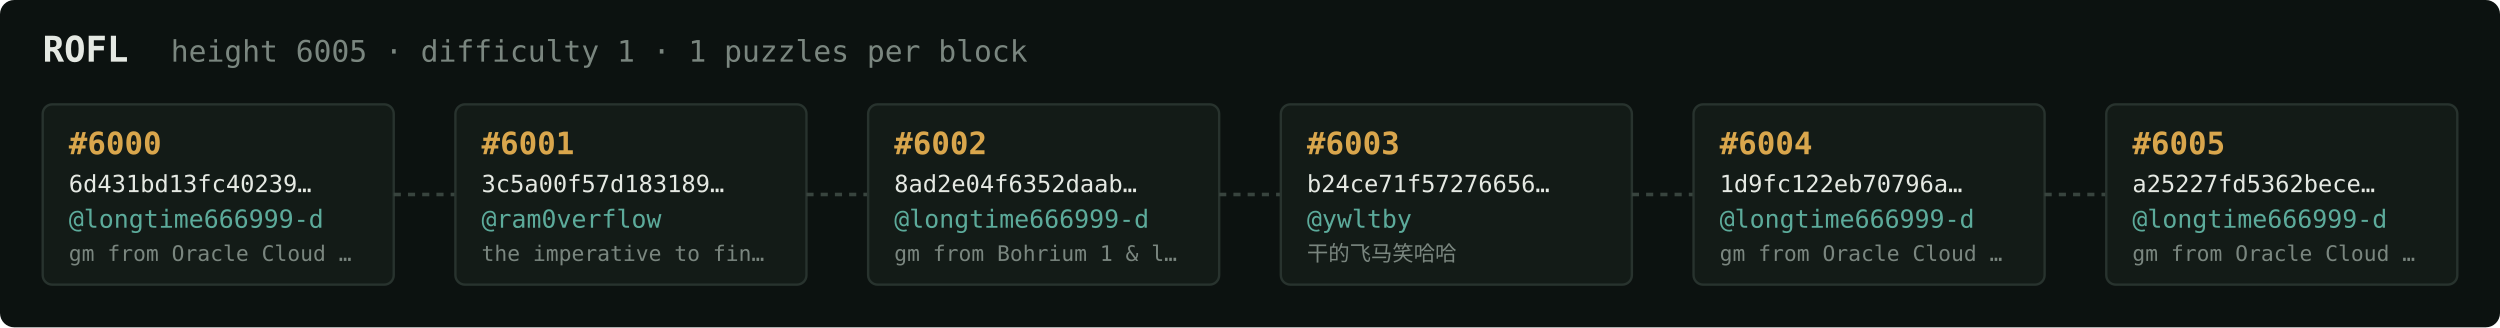
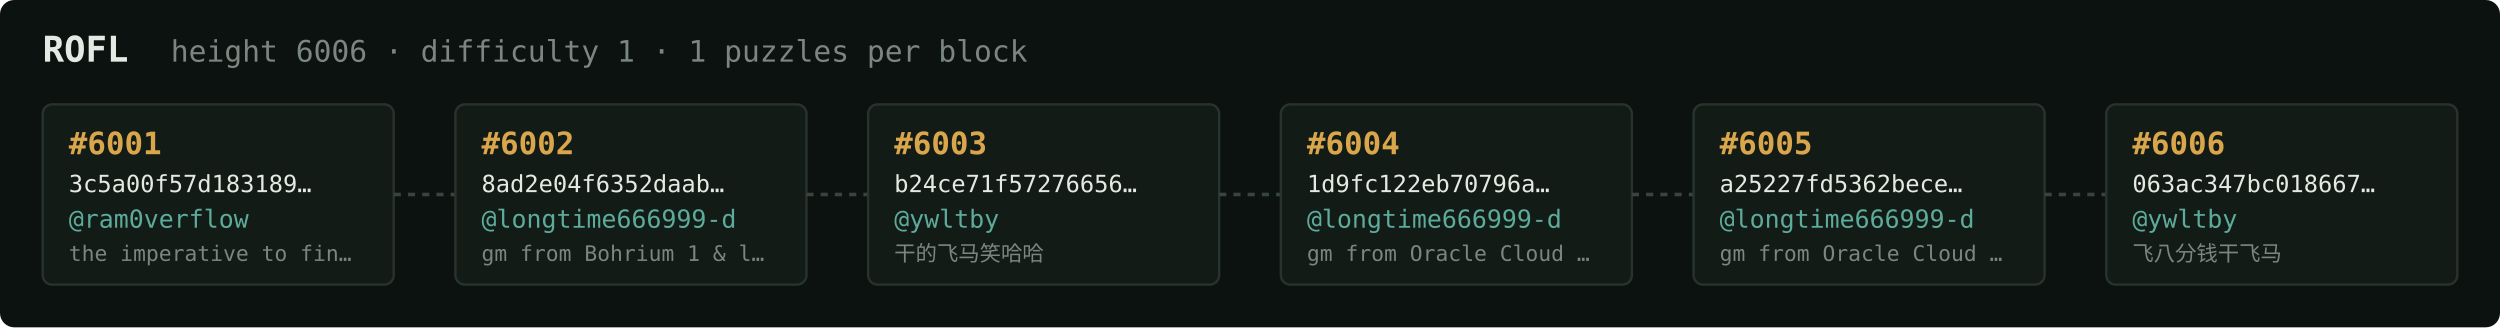
<svg xmlns="http://www.w3.org/2000/svg" width="1054" height="138" viewBox="0 0 1054 138" font-family="ui-monospace,SFMono-Regular,Menlo,monospace">
  <rect fill="#0c1210" width="1054" height="138" rx="6" />
  <text x="18" y="26" fill="#e5e9e3" font-size="15" font-weight="700">ROFL</text>
-   <text x="72" y="26" fill="#7a867f" font-size="12.5">height 6005 · difficulty 1 · 1 puzzles per block</text>
+   <text x="72" y="26" fill="#7a867f" font-size="12.5">height 6006 · difficulty 1 · 1 puzzles per block</text>
  <rect x="18" y="44" width="148" height="76" rx="4" fill="#131b17" stroke="#28332e" stroke-width="1" />
-   <text x="29" y="65" fill="#d9a64c" font-size="13" font-weight="700">#6000</text>
-   <text x="29" y="81" fill="#e5e9e3" font-size="10">6d431bd13fc40239…</text>
-   <text x="29" y="96" fill="#5cab9b" font-size="10.5">@longtime666999-d</text>
-   <text x="29" y="110" fill="#7a867f" font-size="9">gm from Oracle Cloud …</text>
+   <text x="29" y="65" fill="#d9a64c" font-size="13" font-weight="700">#6001</text>
+   <text x="29" y="81" fill="#e5e9e3" font-size="10">3c5a00f57d183189…</text>
+   <text x="29" y="96" fill="#5cab9b" font-size="10.5">@ram0verflow</text>
+   <text x="29" y="110" fill="#7a867f" font-size="9">the imperative to fin…</text>
  <line x1="166" y1="82.0" x2="192" y2="82.0" stroke="#38443e" stroke-width="1.5" stroke-dasharray="3 3" />
  <rect x="192" y="44" width="148" height="76" rx="4" fill="#131b17" stroke="#28332e" stroke-width="1" />
-   <text x="203" y="65" fill="#d9a64c" font-size="13" font-weight="700">#6001</text>
-   <text x="203" y="81" fill="#e5e9e3" font-size="10">3c5a00f57d183189…</text>
-   <text x="203" y="96" fill="#5cab9b" font-size="10.5">@ram0verflow</text>
-   <text x="203" y="110" fill="#7a867f" font-size="9">the imperative to fin…</text>
+   <text x="203" y="65" fill="#d9a64c" font-size="13" font-weight="700">#6002</text>
+   <text x="203" y="81" fill="#e5e9e3" font-size="10">8ad2e04f6352daab…</text>
+   <text x="203" y="96" fill="#5cab9b" font-size="10.5">@longtime666999-d</text>
+   <text x="203" y="110" fill="#7a867f" font-size="9">gm from Bohrium 1 &amp; l…</text>
  <line x1="340" y1="82.0" x2="366" y2="82.0" stroke="#38443e" stroke-width="1.5" stroke-dasharray="3 3" />
  <rect x="366" y="44" width="148" height="76" rx="4" fill="#131b17" stroke="#28332e" stroke-width="1" />
-   <text x="377" y="65" fill="#d9a64c" font-size="13" font-weight="700">#6002</text>
-   <text x="377" y="81" fill="#e5e9e3" font-size="10">8ad2e04f6352daab…</text>
-   <text x="377" y="96" fill="#5cab9b" font-size="10.5">@longtime666999-d</text>
-   <text x="377" y="110" fill="#7a867f" font-size="9">gm from Bohrium 1 &amp; l…</text>
+   <text x="377" y="65" fill="#d9a64c" font-size="13" font-weight="700">#6003</text>
+   <text x="377" y="81" fill="#e5e9e3" font-size="10">b24ce71f57276656…</text>
+   <text x="377" y="96" fill="#5cab9b" font-size="10.5">@ywltby</text>
+   <text x="377" y="110" fill="#7a867f" font-size="9">干的飞马笑哈哈</text>
  <line x1="514" y1="82.0" x2="540" y2="82.0" stroke="#38443e" stroke-width="1.5" stroke-dasharray="3 3" />
  <rect x="540" y="44" width="148" height="76" rx="4" fill="#131b17" stroke="#28332e" stroke-width="1" />
-   <text x="551" y="65" fill="#d9a64c" font-size="13" font-weight="700">#6003</text>
-   <text x="551" y="81" fill="#e5e9e3" font-size="10">b24ce71f57276656…</text>
-   <text x="551" y="96" fill="#5cab9b" font-size="10.5">@ywltby</text>
-   <text x="551" y="110" fill="#7a867f" font-size="9">干的飞马笑哈哈</text>
+   <text x="551" y="65" fill="#d9a64c" font-size="13" font-weight="700">#6004</text>
+   <text x="551" y="81" fill="#e5e9e3" font-size="10">1d9fc122eb70796a…</text>
+   <text x="551" y="96" fill="#5cab9b" font-size="10.5">@longtime666999-d</text>
+   <text x="551" y="110" fill="#7a867f" font-size="9">gm from Oracle Cloud …</text>
  <line x1="688" y1="82.0" x2="714" y2="82.0" stroke="#38443e" stroke-width="1.5" stroke-dasharray="3 3" />
  <rect x="714" y="44" width="148" height="76" rx="4" fill="#131b17" stroke="#28332e" stroke-width="1" />
-   <text x="725" y="65" fill="#d9a64c" font-size="13" font-weight="700">#6004</text>
-   <text x="725" y="81" fill="#e5e9e3" font-size="10">1d9fc122eb70796a…</text>
+   <text x="725" y="65" fill="#d9a64c" font-size="13" font-weight="700">#6005</text>
+   <text x="725" y="81" fill="#e5e9e3" font-size="10">a25227fd5362bece…</text>
  <text x="725" y="96" fill="#5cab9b" font-size="10.5">@longtime666999-d</text>
  <text x="725" y="110" fill="#7a867f" font-size="9">gm from Oracle Cloud …</text>
  <line x1="862" y1="82.0" x2="888" y2="82.0" stroke="#38443e" stroke-width="1.5" stroke-dasharray="3 3" />
  <rect x="888" y="44" width="148" height="76" rx="4" fill="#131b17" stroke="#28332e" stroke-width="1" />
-   <text x="899" y="65" fill="#d9a64c" font-size="13" font-weight="700">#6005</text>
-   <text x="899" y="81" fill="#e5e9e3" font-size="10">a25227fd5362bece…</text>
-   <text x="899" y="96" fill="#5cab9b" font-size="10.5">@longtime666999-d</text>
-   <text x="899" y="110" fill="#7a867f" font-size="9">gm from Oracle Cloud …</text>
+   <text x="899" y="65" fill="#d9a64c" font-size="13" font-weight="700">#6006</text>
+   <text x="899" y="81" fill="#e5e9e3" font-size="10">063ac347bc018667…</text>
+   <text x="899" y="96" fill="#5cab9b" font-size="10.5">@ywltby</text>
+   <text x="899" y="110" fill="#7a867f" font-size="9">飞八分钱干飞马</text>
</svg>
